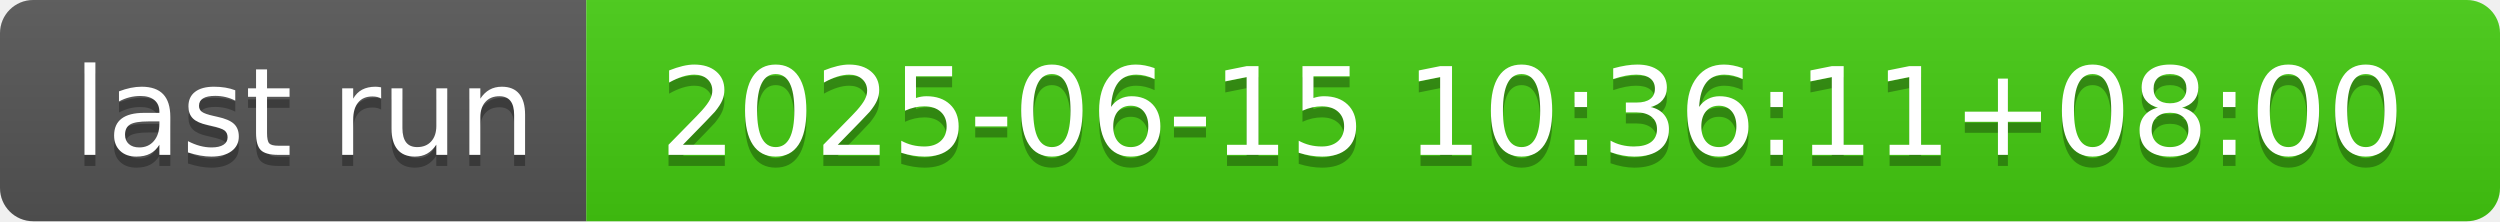
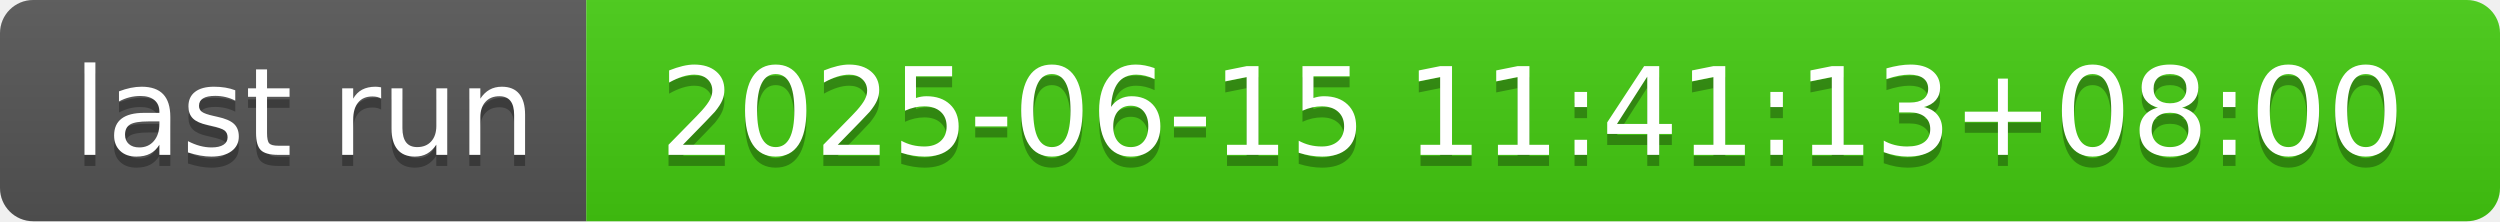
- <svg xmlns="http://www.w3.org/2000/svg" width="226" height="20" role="img" aria-label="last run: 2025-06-15 10:36:11+08:00">
+ <svg xmlns="http://www.w3.org/2000/svg" width="226" height="20" role="img" aria-label="last run: 2025-06-15 11:41:13+08:00">
  <linearGradient id="s" x2="0" y2="100%">
    <stop offset="0" stop-color="#bbb" stop-opacity=".1" />
    <stop offset="1" stop-opacity=".1" />
  </linearGradient>
  <clipPath id="r">
    <rect width="226" height="20" rx="3" fill="#fff" />
  </clipPath>
  <g clip-path="url(#r)">
    <rect width="53" height="20" fill="#555" />
    <rect x="53" width="173" height="20" fill="#4c1" />
    <rect width="226" height="20" fill="url(#s)" />
  </g>
  <g fill="#fff" text-anchor="middle" font-family="Verdana,Geneva,DejaVu Sans,sans-serif" text-rendering="geometricPrecision" font-size="110">
    <text aria-hidden="true" x="275" y="150" fill="#010101" fill-opacity=".3" transform="scale(.1)" textLength="430">last run</text>
    <text x="275" y="140" transform="scale(.1)" fill="#fff" textLength="430">last run</text>
-     <text aria-hidden="true" x="1385" y="150" fill="#010101" fill-opacity=".3" transform="scale(.1)" textLength="1630">2025-06-15 10:36:11+08:00</text>
-     <text x="1385" y="140" transform="scale(.1)" fill="#fff" textLength="1630">2025-06-15 10:36:11+08:00</text>
+     <text aria-hidden="true" x="1385" y="150" fill="#010101" fill-opacity=".3" transform="scale(.1)" textLength="1630">2025-06-15 11:41:13+08:00</text>
+     <text x="1385" y="140" transform="scale(.1)" fill="#fff" textLength="1630">2025-06-15 11:41:13+08:00</text>
  </g>
</svg>
